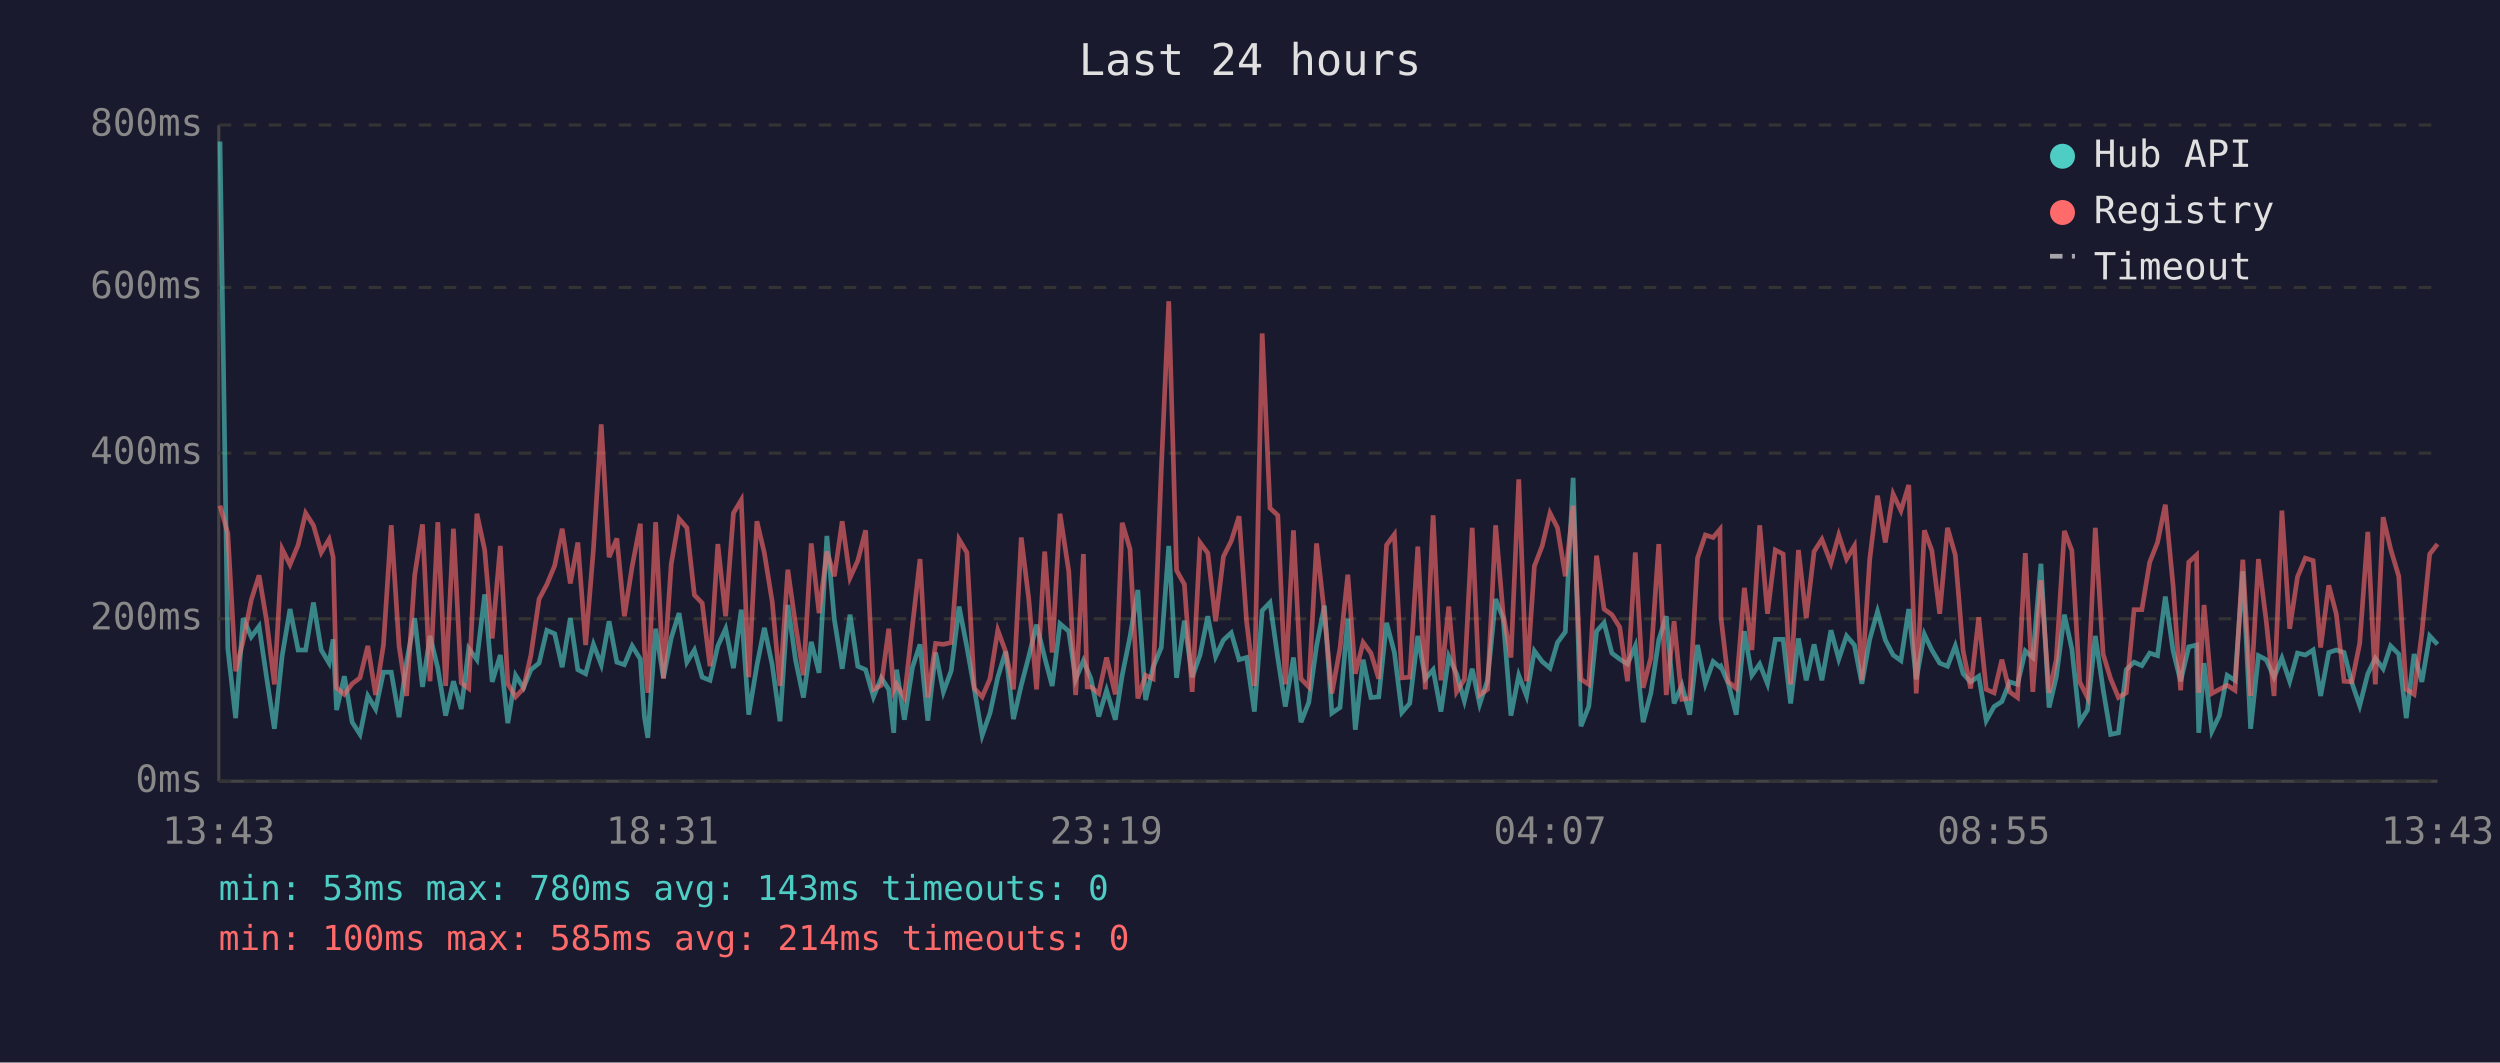
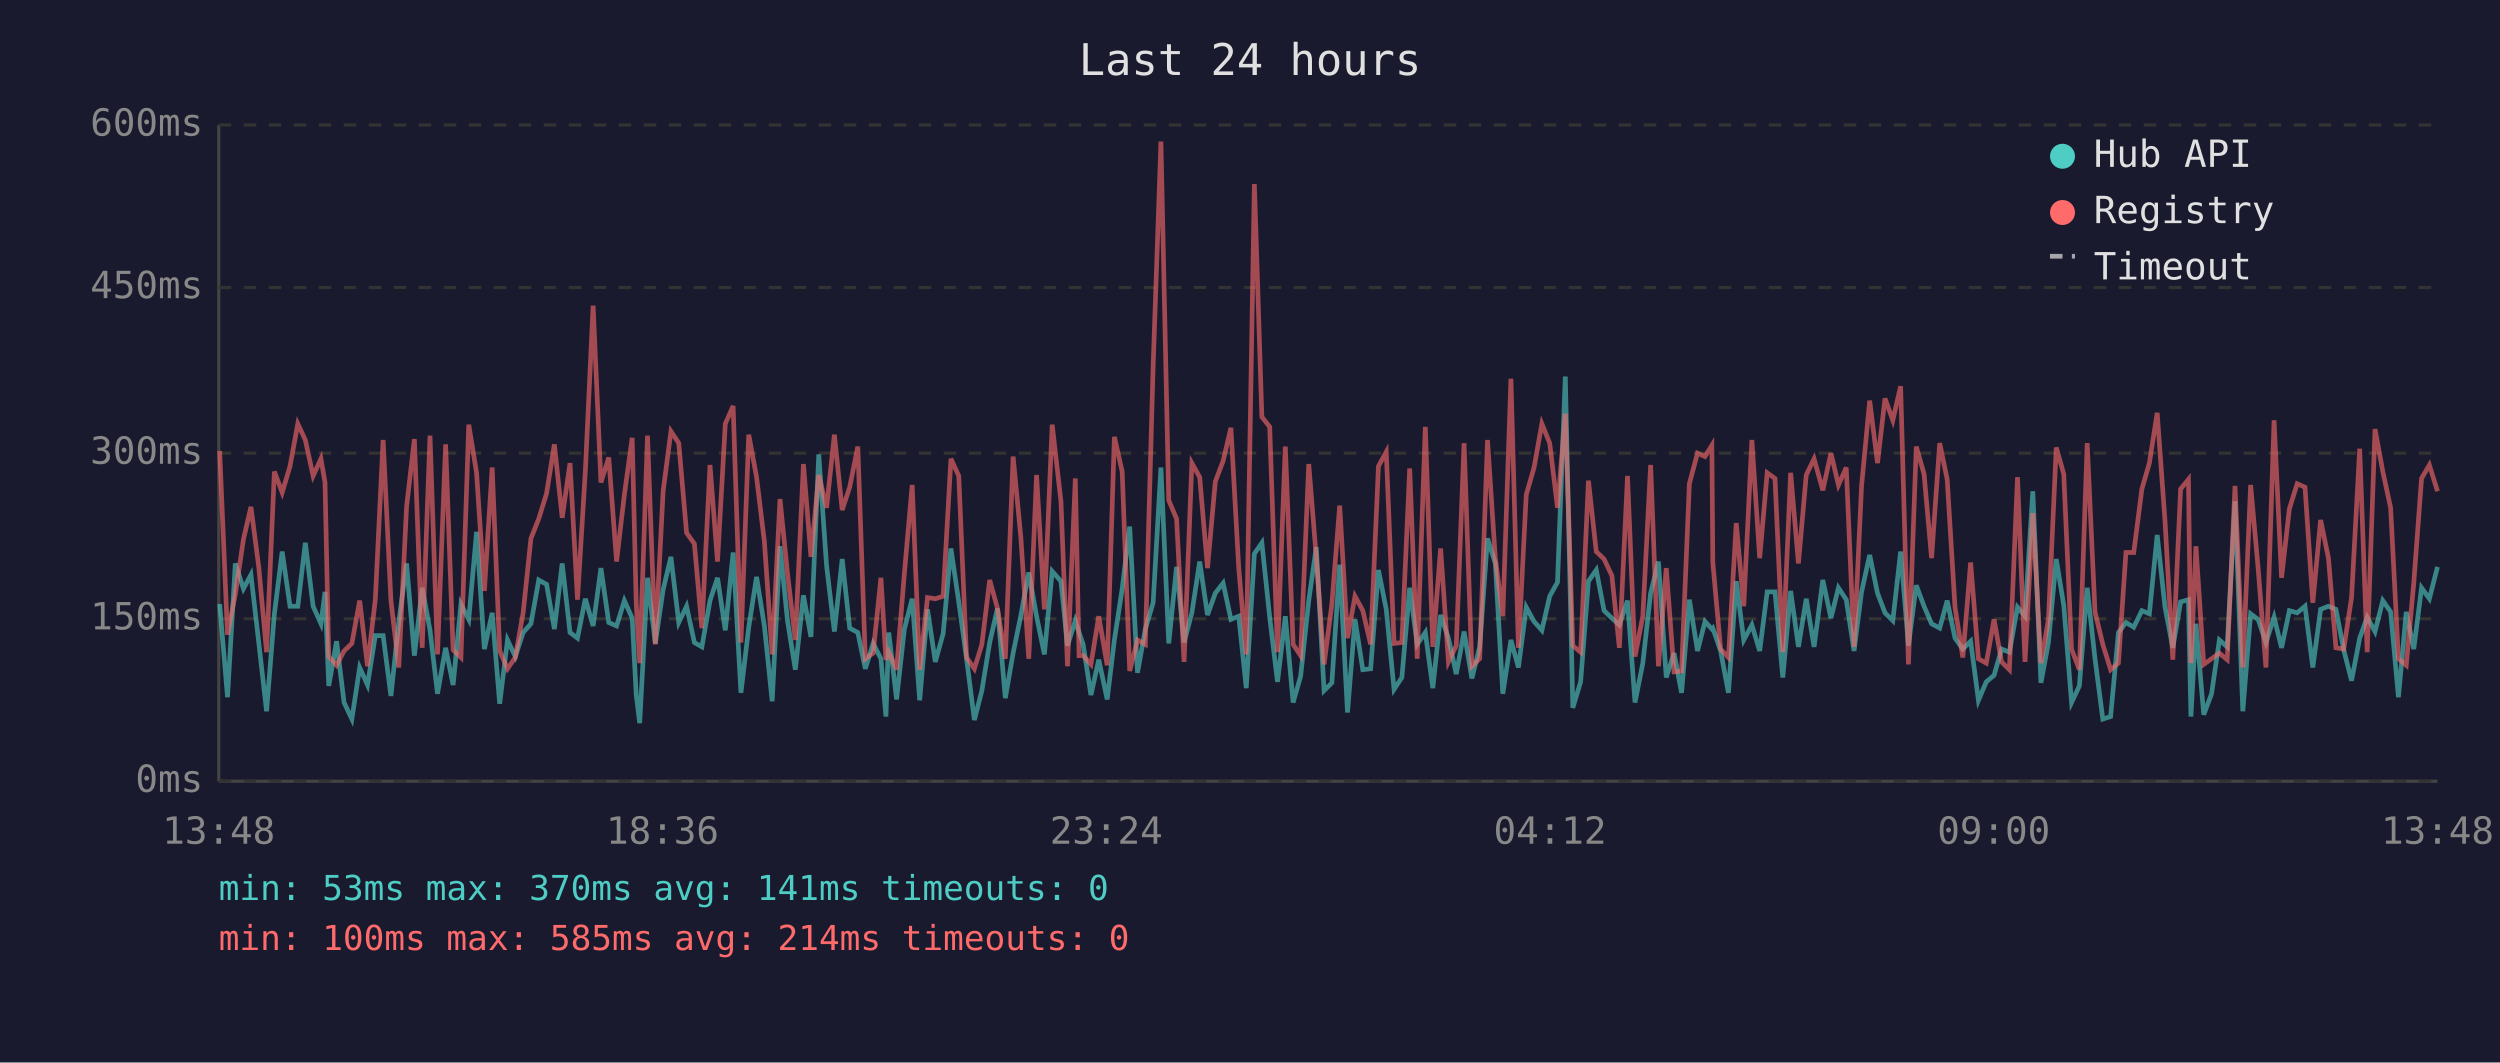
<svg xmlns="http://www.w3.org/2000/svg" viewBox="0 0 800 340" font-family="monospace" font-size="12">
  <rect width="800" height="340" fill="#1a1a2e" />
  <text x="400" y="24" fill="#e0e0e0" font-size="14" text-anchor="middle">Last 24 hours</text>
  <line x1="70" y1="40" x2="70" y2="250" stroke="#444" stroke-width="1" />
  <line x1="70" y1="250" x2="780" y2="250" stroke="#444" stroke-width="1" />
  <line x1="70" y1="250" x2="780" y2="250" stroke="#333" stroke-width="1" stroke-dasharray="4" />
  <text x="65" y="250" fill="#888" text-anchor="end" dominant-baseline="middle">0ms</text>
  <line x1="70" y1="198" x2="780" y2="198" stroke="#333" stroke-width="1" stroke-dasharray="4" />
-   <text x="65" y="198" fill="#888" text-anchor="end" dominant-baseline="middle">200ms</text>
+   <text x="65" y="198" fill="#888" text-anchor="end" dominant-baseline="middle">150ms</text>
  <line x1="70" y1="145" x2="780" y2="145" stroke="#333" stroke-width="1" stroke-dasharray="4" />
-   <text x="65" y="145" fill="#888" text-anchor="end" dominant-baseline="middle">400ms</text>
+   <text x="65" y="145" fill="#888" text-anchor="end" dominant-baseline="middle">300ms</text>
  <line x1="70" y1="92" x2="780" y2="92" stroke="#333" stroke-width="1" stroke-dasharray="4" />
-   <text x="65" y="92" fill="#888" text-anchor="end" dominant-baseline="middle">600ms</text>
+   <text x="65" y="92" fill="#888" text-anchor="end" dominant-baseline="middle">450ms</text>
  <line x1="70" y1="40" x2="780" y2="40" stroke="#333" stroke-width="1" stroke-dasharray="4" />
-   <text x="65" y="40" fill="#888" text-anchor="end" dominant-baseline="middle">800ms</text>
-   <text x="70" y="270" fill="#888" text-anchor="middle">13:43</text>
-   <text x="212" y="270" fill="#888" text-anchor="middle">18:31</text>
-   <text x="354" y="270" fill="#888" text-anchor="middle">23:19</text>
-   <text x="496" y="270" fill="#888" text-anchor="middle">04:07</text>
-   <text x="638" y="270" fill="#888" text-anchor="middle">08:55</text>
-   <text x="780" y="270" fill="#888" text-anchor="middle">13:43</text>
-   <polyline points="70.4,45.3 72.9,207.5 75.4,229.8 77.8,197.8 80.4,203.8 82.9,200.4 85.3,216.7 87.8,233.2 90.3,209.8 92.8,194.9 95.4,208.0 97.8,208.0 100.3,192.8 102.8,208.0 105.3,212.2 106.6,204.6 107.7,227.2 110.2,216.4 112.7,231.1 115.2,235.0 117.7,222.7 120.2,226.9 122.7,215.1 125.2,215.1 127.7,229.5 130.1,211.9 132.7,197.8 135.2,219.8 137.6,203.5 140.1,213.8 142.6,229.0 145.1,218.0 147.6,226.9 150.0,207.5 152.6,211.1 155.1,190.2 157.5,218.2 160.1,209.6 162.5,231.4 165.0,216.1 167.5,220.1 169.9,214.3 172.5,212.2 175.0,201.7 177.5,202.8 179.9,213.5 182.5,197.8 184.9,214.3 187.4,215.6 189.9,206.2 192.4,212.7 194.9,198.8 197.4,211.9 199.8,212.7 202.3,206.7 204.9,210.9 206.2,229.3 207.3,236.1 209.8,201.2 212.3,216.9 214.8,204.1 217.3,196.2 219.8,211.9 222.2,208.0 224.7,216.7 227.2,217.7 229.7,206.7 232.2,201.2 234.7,213.8 237.2,195.1 239.6,228.7 242.2,213.0 244.6,200.9 247.1,212.7 249.6,230.8 252.1,193.6 254.6,211.4 257.1,223.2 259.6,205.4 262.1,215.3 264.6,171.5 267.0,198.3 269.5,214.0 272.0,196.7 274.5,213.2 277.0,214.3 279.5,223.0 282.0,216.9 284.4,220.6 286.0,234.5 286.9,214.3 289.4,230.3 292.0,213.5 294.4,206.2 296.9,230.6 299.4,208.8 301.9,221.4 304.4,214.6 306.9,194.1 309.4,207.0 311.8,220.6 314.3,235.3 316.8,228.2 319.3,216.7 321.8,208.5 324.3,230.1 326.8,219.3 329.2,210.1 331.7,199.9 334.3,210.4 336.7,219.5 339.2,199.6 342.0,202.0 344.2,217.4 346.7,211.4 347.9,214.3 349.1,217.2 351.6,229.3 354.1,220.9 356.9,230.3 359.1,216.1 361.6,203.8 364.1,188.8 366.6,224.0 369.0,213.5 371.6,207.2 374.0,174.7 376.5,216.9 379.0,198.6 381.5,216.7 384.0,209.6 386.5,197.2 389.0,210.1 391.5,204.8 394.0,202.5 396.5,211.1 398.9,210.4 401.4,227.7 403.9,195.4 406.4,192.8 408.9,210.6 411.3,226.1 413.9,210.4 416.3,231.1 418.8,224.8 421.3,206.7 423.8,193.8 426.2,228.2 428.8,226.4 431.3,198.0 433.7,233.5 436.2,211.1 438.7,223.2 441.2,223.0 443.7,199.3 446.2,208.8 448.6,228.0 451.1,225.1 453.7,203.5 456.1,217.2 458.6,214.3 461.1,227.7 463.6,210.1 466.1,215.6 468.6,224.3 471.1,214.0 473.5,225.3 476.0,217.7 478.6,191.7 481.0,197.8 483.5,229.0 486.0,216.1 488.5,222.7 491.0,208.3 493.5,211.7 496.0,213.8 498.4,205.6 500.9,202.2 503.4,152.9 505.9,232.4 508.4,226.1 510.9,202.0 513.3,199.3 515.8,209.0 518.3,210.9 520.8,212.5 523.3,206.7 525.8,231.1 528.3,221.7 530.8,204.8 533.2,197.2 535.7,225.1 538.2,219.3 540.7,228.7 543.2,206.4 545.7,218.8 548.2,211.7 550.4,213.5 550.7,213.2 553.1,218.8 555.6,228.7 558.2,202.0 560.6,216.1 563.1,212.5 565.6,218.8 568.1,204.6 570.6,204.6 573.0,225.1 575.5,204.3 578.0,217.7 580.5,206.2 583.0,217.7 585.9,201.7 588.4,210.9 590.9,203.5 593.4,206.4 595.8,218.8 598.3,204.6 600.8,195.7 603.3,204.8 605.8,209.6 608.3,211.4 610.8,194.9 613.2,217.4 615.8,203.0 618.2,208.0 620.7,212.2 623.2,213.2 625.7,206.7 628.2,215.6 630.6,218.2 633.2,216.4 635.6,230.6 638.1,226.1 640.6,224.5 643.1,218.2 645.6,219.0 648.1,208.3 650.5,210.4 653.1,180.4 655.7,226.4 658.0,216.7 660.6,196.7 663.0,207.7 665.5,231.1 668.0,227.2 670.5,203.5 673.0,220.6 675.4,235.0 677.9,234.5 680.4,214.3 682.9,211.9 685.4,213.0 687.9,209.0 690.4,209.8 692.9,190.9 695.4,208.3 697.8,218.0 700.4,207.0 702.9,206.4 703.6,234.5 705.3,212.2 707.8,234.0 710.2,229.0 712.7,216.1 715.2,217.7 717.7,182.8 720.2,233.2 722.7,209.8 725.2,211.1 727.7,216.7 730.2,210.6 732.7,218.0 735.2,209.0 737.7,209.6 740.2,208.0 742.6,222.7 745.2,208.8 747.6,208.0 750.1,208.8 752.6,218.5 755.1,225.8 757.7,215.6 760.1,210.6 762.6,214.0 765.0,206.7 767.6,209.3 770.0,229.8 772.5,209.3 775.0,218.2 777.5,203.5 780.0,206.2" fill="none" stroke="#4ecdc4" stroke-width="1.5" opacity="0.6" />
-   <polyline points="70.4,161.8 72.9,170.7 75.4,214.8 77.8,205.1 80.4,192.0 82.9,184.1 85.3,198.6 87.8,219.0 90.3,175.7 92.8,180.7 95.4,174.4 97.8,164.2 100.3,168.1 102.8,176.8 105.3,172.6 106.6,178.3 107.7,220.1 110.2,222.2 112.7,218.8 115.2,216.9 117.7,206.7 120.2,222.4 122.7,206.4 125.2,168.1 127.7,206.7 130.1,222.7 132.7,184.1 135.2,167.8 137.6,218.0 140.1,167.1 142.6,219.5 145.1,169.2 147.6,218.5 150.0,220.3 152.6,164.4 155.1,176.0 157.5,204.3 160.1,174.7 162.5,218.8 165.0,223.0 167.5,220.3 169.9,209.6 172.5,191.7 175.0,187.0 177.5,181.0 179.9,169.2 182.5,186.7 184.9,173.6 187.4,206.4 189.9,175.7 192.4,135.8 194.9,178.3 197.4,172.3 199.8,197.2 202.3,181.2 204.9,167.6 206.2,207.5 207.3,221.7 209.8,167.1 212.3,217.2 214.8,180.4 217.3,166.0 219.8,168.9 222.2,190.4 224.7,193.0 227.2,213.2 229.7,174.1 232.2,197.2 234.7,164.2 237.2,160.0 239.6,216.7 242.2,166.8 244.6,177.0 247.1,192.5 249.6,219.5 252.1,182.3 254.6,200.1 257.1,216.1 259.6,173.9 262.1,196.2 264.6,176.5 267.0,184.4 269.5,166.8 272.0,184.9 274.5,179.4 277.0,169.7 279.5,220.6 282.0,219.3 284.4,201.2 286.0,220.9 286.9,219.0 289.4,223.2 292.0,200.1 294.4,178.9 296.9,223.2 299.4,205.9 301.9,206.2 304.4,205.6 306.9,172.6 309.4,176.8 311.8,220.3 314.3,223.0 316.8,217.2 319.3,201.7 321.8,208.5 324.3,220.6 326.8,172.0 329.2,191.7 331.7,220.6 334.3,176.5 336.7,208.8 339.2,164.4 342.0,182.8 344.2,222.4 346.7,177.3 347.9,219.8 349.1,219.8 351.6,221.9 354.1,210.4 356.9,222.2 359.1,167.3 361.6,175.7 364.1,223.5 366.6,216.1 369.0,217.2 371.6,150.5 374.0,96.4 376.5,182.5 379.0,187.0 381.5,221.4 384.0,173.6 386.5,177.0 389.0,198.8 391.5,178.1 394.0,173.1 396.5,165.2 398.9,198.8 401.4,219.5 403.9,106.7 406.4,162.6 408.9,164.9 411.3,219.0 413.9,169.7 416.3,217.2 418.8,219.8 421.3,173.9 423.8,196.2 426.2,221.9 428.8,207.5 431.3,183.9 433.7,215.6 436.2,205.6 438.7,209.0 441.2,217.2 443.7,174.4 446.2,171.0 448.6,216.9 451.1,216.7 453.7,174.9 456.1,220.6 458.6,164.9 461.1,217.7 463.6,194.1 466.1,221.4 468.6,217.4 471.1,168.9 473.5,222.4 476.0,220.6 478.6,168.1 481.0,196.4 483.5,210.4 486.0,153.4 488.5,218.0 491.0,181.2 493.5,174.7 496.0,164.2 498.4,168.9 500.9,184.4 503.4,161.8 505.9,217.4 508.4,219.0 510.9,177.8 513.3,194.9 515.8,196.7 518.3,200.7 520.8,218.0 523.3,176.8 525.8,220.1 528.3,210.4 530.8,174.1 533.2,222.4 535.7,198.8 538.2,223.8 540.7,223.5 543.2,178.6 545.7,171.2 548.2,172.0 550.4,169.4 550.7,197.5 553.1,218.2 555.6,220.3 558.2,188.1 560.6,208.0 563.1,168.1 565.6,196.4 568.1,176.0 570.6,177.3 573.0,219.0 575.5,176.0 578.0,197.8 580.5,176.5 583.0,172.6 585.9,180.2 588.4,171.2 590.9,178.9 593.4,174.7 595.8,217.7 598.3,179.1 600.8,158.6 603.3,173.6 605.8,158.1 608.3,163.4 610.8,155.2 613.2,221.9 615.8,169.7 618.2,176.2 620.7,196.4 623.2,168.9 625.7,177.6 628.2,208.3 630.6,220.3 633.2,197.5 635.6,220.6 638.1,221.7 640.6,211.1 643.1,221.4 645.6,223.2 648.1,177.0 650.5,221.4 653.1,185.7 655.7,221.7 658.0,211.1 660.6,169.9 663.0,176.2 665.5,218.2 668.0,223.2 670.5,168.9 673.0,209.3 675.4,217.2 677.9,223.2 680.4,221.7 682.9,195.1 685.4,195.1 687.9,179.9 690.4,173.6 692.9,161.5 695.4,187.5 697.8,220.9 700.4,179.9 702.9,177.6 703.6,221.7 705.3,193.6 707.8,221.9 710.2,220.6 712.7,219.3 715.2,220.9 717.7,179.1 720.2,222.7 722.7,178.9 725.2,198.8 727.7,222.7 730.2,163.4 732.7,201.2 735.2,184.6 737.7,178.6 740.2,179.4 742.6,207.2 745.2,187.3 747.6,196.4 750.1,218.0 752.6,218.2 755.1,205.9 757.7,170.2 760.1,219.0 762.6,165.5 765.0,175.7 767.6,184.4 770.0,220.6 772.5,222.2 775.0,202.5 777.5,177.3 780.0,174.1" fill="none" stroke="#ff6b6b" stroke-width="1.5" opacity="0.6" />
+   <text x="65" y="40" fill="#888" text-anchor="end" dominant-baseline="middle">600ms</text>
+   <text x="70" y="270" fill="#888" text-anchor="middle">13:48</text>
+   <text x="212" y="270" fill="#888" text-anchor="middle">18:36</text>
+   <text x="354" y="270" fill="#888" text-anchor="middle">23:24</text>
+   <text x="496" y="270" fill="#888" text-anchor="middle">04:12</text>
+   <text x="638" y="270" fill="#888" text-anchor="middle">09:00</text>
+   <text x="780" y="270" fill="#888" text-anchor="middle">13:48</text>
+   <polyline points="70.3,193.3 72.8,223.1 75.3,180.3 77.9,188.4 80.3,183.9 82.8,205.6 85.3,227.6 87.8,196.4 90.3,176.5 92.8,194.0 95.3,194.0 97.7,173.7 100.2,194.0 102.7,199.6 104.0,189.4 105.2,219.5 107.7,205.2 110.1,224.8 112.6,230.1 115.1,213.6 117.6,219.2 120.1,203.4 122.6,203.4 125.1,222.7 127.6,199.2 130.1,180.3 132.6,209.8 135.1,188.1 137.6,201.7 140.0,222.0 142.6,207.3 145.0,219.2 147.5,193.3 150.0,198.2 152.5,170.2 155.0,207.7 157.5,196.1 159.9,225.2 162.4,204.8 164.9,210.1 167.4,202.4 169.9,199.6 172.4,185.6 174.9,187.0 177.4,201.3 179.9,180.3 182.4,202.4 184.8,204.2 187.3,191.6 189.8,200.3 192.3,181.8 194.8,199.2 197.3,200.3 199.8,192.2 202.3,197.8 203.6,222.4 204.7,231.4 207.2,184.9 209.7,205.9 212.2,188.7 214.7,178.2 217.2,199.2 219.7,194.0 222.2,205.6 224.6,207.0 227.2,192.2 229.6,184.9 232.1,201.7 234.6,176.8 237.1,221.7 239.6,200.7 242.1,184.6 244.6,200.3 247.1,224.4 249.6,174.8 252.0,198.6 254.5,214.3 257.1,190.5 259.5,203.8 262.0,145.4 264.5,181.0 267.0,202.1 269.5,178.9 271.9,201.0 274.5,202.4 276.9,214.0 279.4,205.9 281.9,210.8 283.5,229.3 284.4,202.4 286.9,223.8 289.4,201.3 291.9,191.6 294.3,224.1 296.8,195.0 299.3,211.8 301.8,202.8 304.3,175.5 306.8,192.6 309.3,210.8 311.8,230.4 314.2,221.0 316.7,205.6 319.2,194.7 321.7,223.4 324.2,209.0 326.7,196.8 329.2,183.2 331.7,197.2 334.2,209.4 336.7,182.8 339.5,186.0 341.6,206.6 344.1,198.6 345.3,202.4 346.6,206.2 349.1,222.4 351.6,211.1 354.3,223.8 356.6,204.8 359.1,188.4 361.5,168.5 364.0,215.3 366.5,201.3 369.0,192.9 371.5,149.6 374.0,205.9 376.5,181.4 378.9,205.6 381.4,196.1 383.9,179.7 386.4,196.8 388.9,189.8 391.4,186.6 393.9,198.2 396.4,197.2 398.8,220.2 401.4,177.2 403.8,173.7 406.3,197.5 408.8,218.2 411.3,197.2 413.8,224.8 416.2,216.4 418.8,192.2 421.2,175.1 423.7,221.0 426.2,218.5 428.7,180.7 431.2,228.0 433.6,198.2 436.1,214.3 438.6,214.0 441.1,182.4 443.6,195.0 446.1,220.6 448.6,216.8 451.1,188.1 453.5,206.2 456.1,202.4 458.5,220.2 461.0,196.8 463.5,204.2 466.0,215.7 468.5,202.1 471.0,217.1 473.5,207.0 476.0,172.3 478.5,180.3 480.9,222.0 483.5,204.8 485.9,213.6 488.4,194.3 490.9,198.9 493.4,201.7 495.9,190.8 498.4,186.3 500.9,120.5 503.3,226.5 505.8,218.2 508.3,186.0 510.8,182.4 513.3,195.4 515.8,197.8 518.2,200.0 520.8,192.2 523.2,224.8 525.7,212.2 528.2,189.8 530.7,179.7 533.2,216.8 535.7,209.0 538.1,221.7 540.6,191.9 543.2,208.3 545.6,198.9 547.8,201.3 548.1,201.0 550.6,208.3 553.1,221.7 555.6,186.0 558.0,204.8 560.6,200.0 563.1,208.3 565.5,189.4 568.0,189.4 570.5,216.8 573.0,189.1 575.5,207.0 578.0,191.6 580.5,207.0 583.3,185.6 585.9,197.8 588.3,188.1 590.8,191.9 593.3,208.3 595.7,189.4 598.3,177.6 600.8,189.8 603.2,196.1 605.7,198.6 608.2,176.5 610.7,206.6 613.2,187.3 615.7,194.0 618.1,199.6 620.7,201.0 623.1,192.2 625.6,204.2 628.1,207.7 630.6,205.2 633.1,224.1 635.6,218.2 638.1,216.1 640.5,207.7 643.0,208.7 645.6,194.3 648.0,197.2 650.5,157.2 653.1,218.5 655.5,205.6 658.0,178.9 660.4,193.7 662.9,224.8 665.4,219.5 667.9,188.1 670.4,210.8 672.9,230.1 675.4,229.3 677.9,202.4 680.3,199.2 682.8,200.7 685.4,195.4 687.8,196.4 690.3,171.2 692.8,194.3 695.3,207.3 697.8,192.6 700.3,191.9 701.1,229.3 702.7,199.6 705.2,228.7 707.7,222.0 710.2,204.8 712.7,207.0 715.2,160.4 717.7,227.6 720.2,196.4 722.6,198.2 725.1,205.6 727.7,197.5 730.1,207.3 732.6,195.4 735.1,196.1 737.6,194.0 740.1,213.6 742.6,195.0 745.1,194.0 747.5,195.0 750.0,208.0 752.5,217.8 755.1,204.2 757.5,197.5 760.0,202.1 762.5,192.2 765.0,195.8 767.5,223.1 770.0,195.8 772.4,207.7 774.9,188.1 777.4,191.6 780.0,181.4" fill="none" stroke="#4ecdc4" stroke-width="1.5" opacity="0.6" />
+   <polyline points="70.3,144.3 72.8,203.1 75.3,190.2 77.9,172.6 80.3,162.2 82.8,181.4 85.3,208.7 87.8,150.9 90.3,157.6 92.8,149.2 95.3,135.6 97.7,140.8 100.2,152.3 102.7,146.8 104.0,154.4 105.2,210.1 107.7,212.9 110.1,208.3 112.6,205.9 115.1,192.2 117.6,213.2 120.1,191.9 122.6,140.8 125.1,192.2 127.6,213.6 130.1,162.2 132.6,140.5 135.1,207.3 137.6,139.4 140.0,209.4 142.6,142.2 145.0,208.0 147.5,210.4 150.0,135.9 152.5,151.3 155.0,189.1 157.5,149.6 159.9,208.3 162.4,214.0 164.9,210.4 167.4,196.1 169.9,172.3 172.4,166.0 174.9,157.9 177.4,142.2 179.9,165.7 182.4,148.2 184.8,191.9 187.3,150.9 189.8,97.8 192.3,154.4 194.8,146.4 197.3,179.7 199.8,158.3 202.3,140.1 203.6,193.3 204.7,212.2 207.2,139.4 209.7,206.2 212.2,157.2 214.7,138.0 217.2,141.8 219.7,170.5 222.2,174.0 224.6,201.0 227.2,148.8 229.6,179.7 232.1,135.6 234.6,129.9 237.1,205.6 239.6,139.1 242.1,152.7 244.6,173.3 247.1,209.4 249.6,159.7 252.0,183.5 254.5,204.8 257.1,148.5 259.5,178.2 262.0,152.0 264.5,162.5 267.0,139.1 269.5,163.2 271.9,155.9 274.5,142.9 276.9,210.8 279.4,209.0 281.9,184.9 283.5,211.1 284.4,208.7 286.9,214.3 289.4,183.5 291.9,155.2 294.3,214.3 296.8,191.2 299.3,191.6 301.8,190.8 304.3,146.8 306.8,152.3 309.3,210.4 311.8,214.0 314.2,206.2 316.7,185.6 319.2,194.7 321.7,210.8 324.2,146.1 326.7,172.3 329.2,210.8 331.7,152.0 334.2,195.0 336.7,135.9 339.5,160.4 341.6,213.2 344.1,153.1 345.3,209.8 346.6,209.8 349.1,212.6 351.6,197.2 354.3,212.9 356.6,139.8 359.1,150.9 361.5,214.7 364.0,204.8 366.5,206.2 369.0,117.3 371.5,45.3 374.0,160.1 376.5,166.0 378.9,211.8 381.4,148.2 383.9,152.7 386.4,181.8 388.9,154.1 391.4,147.5 393.9,136.9 396.4,181.8 398.8,209.4 401.4,58.9 403.8,133.4 406.3,136.6 408.8,208.7 411.3,142.9 413.8,206.2 416.2,209.8 418.8,148.5 421.2,178.2 423.7,212.6 426.2,193.3 428.7,161.8 431.2,204.2 433.6,190.8 436.1,195.4 438.6,206.2 441.1,149.2 443.6,144.6 446.1,205.9 448.6,205.6 451.1,149.9 453.5,210.8 456.1,136.6 458.5,207.0 461.0,175.5 463.5,211.8 466.0,206.6 468.5,141.8 471.0,213.2 473.5,210.8 476.0,140.8 478.5,178.6 480.9,197.2 483.5,121.2 485.9,207.3 488.4,158.3 490.9,149.6 493.4,135.6 495.9,141.8 498.4,162.5 500.9,132.4 503.3,206.6 505.8,208.7 508.3,153.8 510.8,176.5 513.3,178.9 515.8,184.2 518.2,207.3 520.8,152.3 523.2,210.1 525.7,197.2 528.2,148.8 530.7,213.2 533.2,181.8 535.7,215.0 538.1,214.7 540.6,154.8 543.2,145.0 545.6,146.1 547.8,142.5 548.1,180.0 550.6,207.7 553.1,210.4 555.6,167.4 558.0,194.0 560.6,140.8 563.1,178.6 565.5,151.3 568.0,153.1 570.5,208.7 573.0,151.3 575.5,180.3 578.0,152.0 580.5,146.8 583.3,156.9 585.9,145.0 588.3,155.2 590.8,149.6 593.3,207.0 595.7,155.5 598.3,128.2 600.8,148.2 603.2,127.5 605.7,134.5 608.2,123.6 610.7,212.6 613.2,142.9 615.7,151.7 618.1,178.6 620.7,141.8 623.1,153.4 625.6,194.3 628.1,210.4 630.6,180.0 633.1,210.8 635.6,212.2 638.1,198.2 640.5,211.8 643.0,214.3 645.6,152.7 648.0,211.8 650.5,164.2 653.1,212.2 655.5,198.2 658.0,143.2 660.4,151.7 662.9,207.7 665.4,214.3 667.9,141.8 670.4,195.8 672.9,206.2 675.4,214.3 677.9,212.2 680.3,176.8 682.8,176.8 685.4,156.5 687.8,148.2 690.3,132.1 692.8,166.7 695.3,211.1 697.8,156.5 700.3,153.4 701.1,212.2 702.7,174.8 705.2,212.6 707.7,210.8 710.2,209.0 712.7,211.1 715.2,155.5 717.7,213.6 720.2,155.2 722.6,181.8 725.1,213.6 727.7,134.5 730.1,184.9 732.6,162.8 735.1,154.8 737.6,155.9 740.1,192.9 742.6,166.4 745.1,178.6 747.5,207.3 750.0,207.7 752.5,191.2 755.1,143.6 757.5,208.7 760.0,137.3 762.5,150.9 765.0,162.5 767.5,210.8 770.0,212.9 772.4,186.6 774.9,153.1 777.4,148.8 780.0,157.2" fill="none" stroke="#ff6b6b" stroke-width="1.5" opacity="0.6" />
  <circle cx="660" cy="50" r="4" fill="#4ecdc4" />
  <text x="670" y="50" fill="#e0e0e0" dominant-baseline="middle">Hub API</text>
  <circle cx="660" cy="68" r="4" fill="#ff6b6b" />
  <text x="670" y="68" fill="#e0e0e0" dominant-baseline="middle">Registry</text>
  <line x1="656" y1="82" x2="664" y2="82" stroke="#e0e0e0" stroke-width="1.5" stroke-dasharray="4,3" opacity="0.7" />
  <text x="670" y="86" fill="#e0e0e0" dominant-baseline="middle">Timeout</text>
-   <text x="70" y="288" fill="#4ecdc4" font-size="11">min: 53ms  max: 780ms  avg: 143ms  timeouts: 0</text>
+   <text x="70" y="288" fill="#4ecdc4" font-size="11">min: 53ms  max: 370ms  avg: 141ms  timeouts: 0</text>
  <text x="70" y="304" fill="#ff6b6b" font-size="11">min: 100ms  max: 585ms  avg: 214ms  timeouts: 0</text>
</svg>
